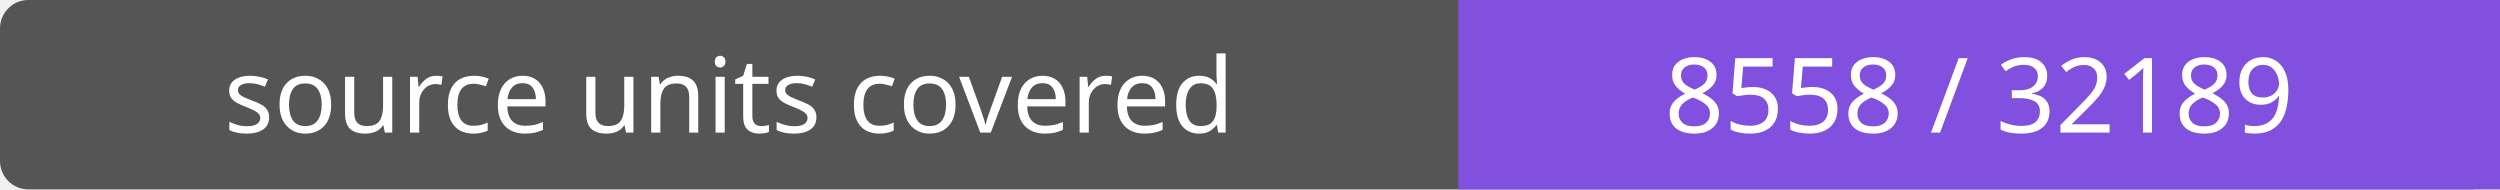
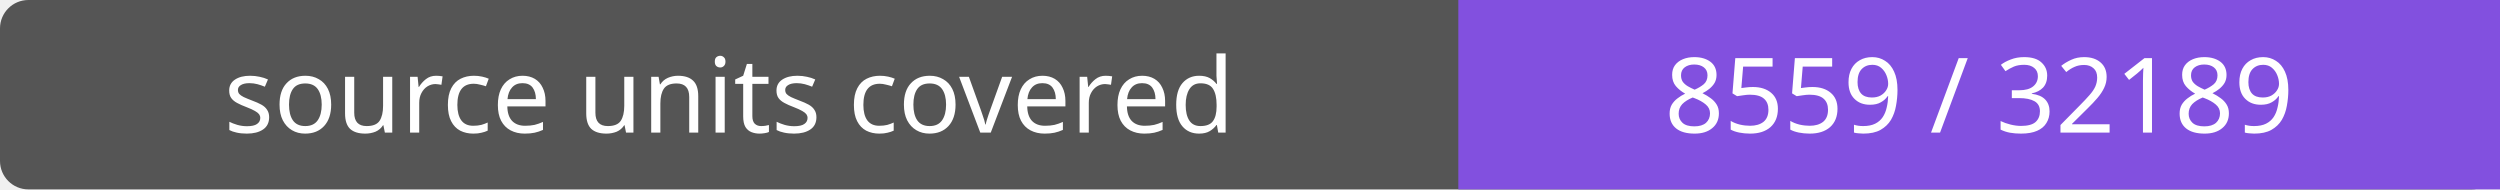
- <svg xmlns="http://www.w3.org/2000/svg" width="264" height="20" role="img" aria-label="source units covered: 8558 / 32189">
+ <svg xmlns="http://www.w3.org/2000/svg" width="264" height="20" role="img" aria-label="source units covered: 8559 / 32189">
  <rect width="264" height="20" rx="3" fill="#555" />
  <path fill="#8250df" d="M154 0h110v20H154z" />
  <g fill="#fff" text-anchor="middle" font-family="Verdana,sans-serif" font-size="11">
    <text x="77.0" y="14">source units covered</text>
-     <text x="209.0" y="14">8558 / 32189</text>
+     <text x="209.0" y="14">8559 / 32189</text>
  </g>
</svg>
